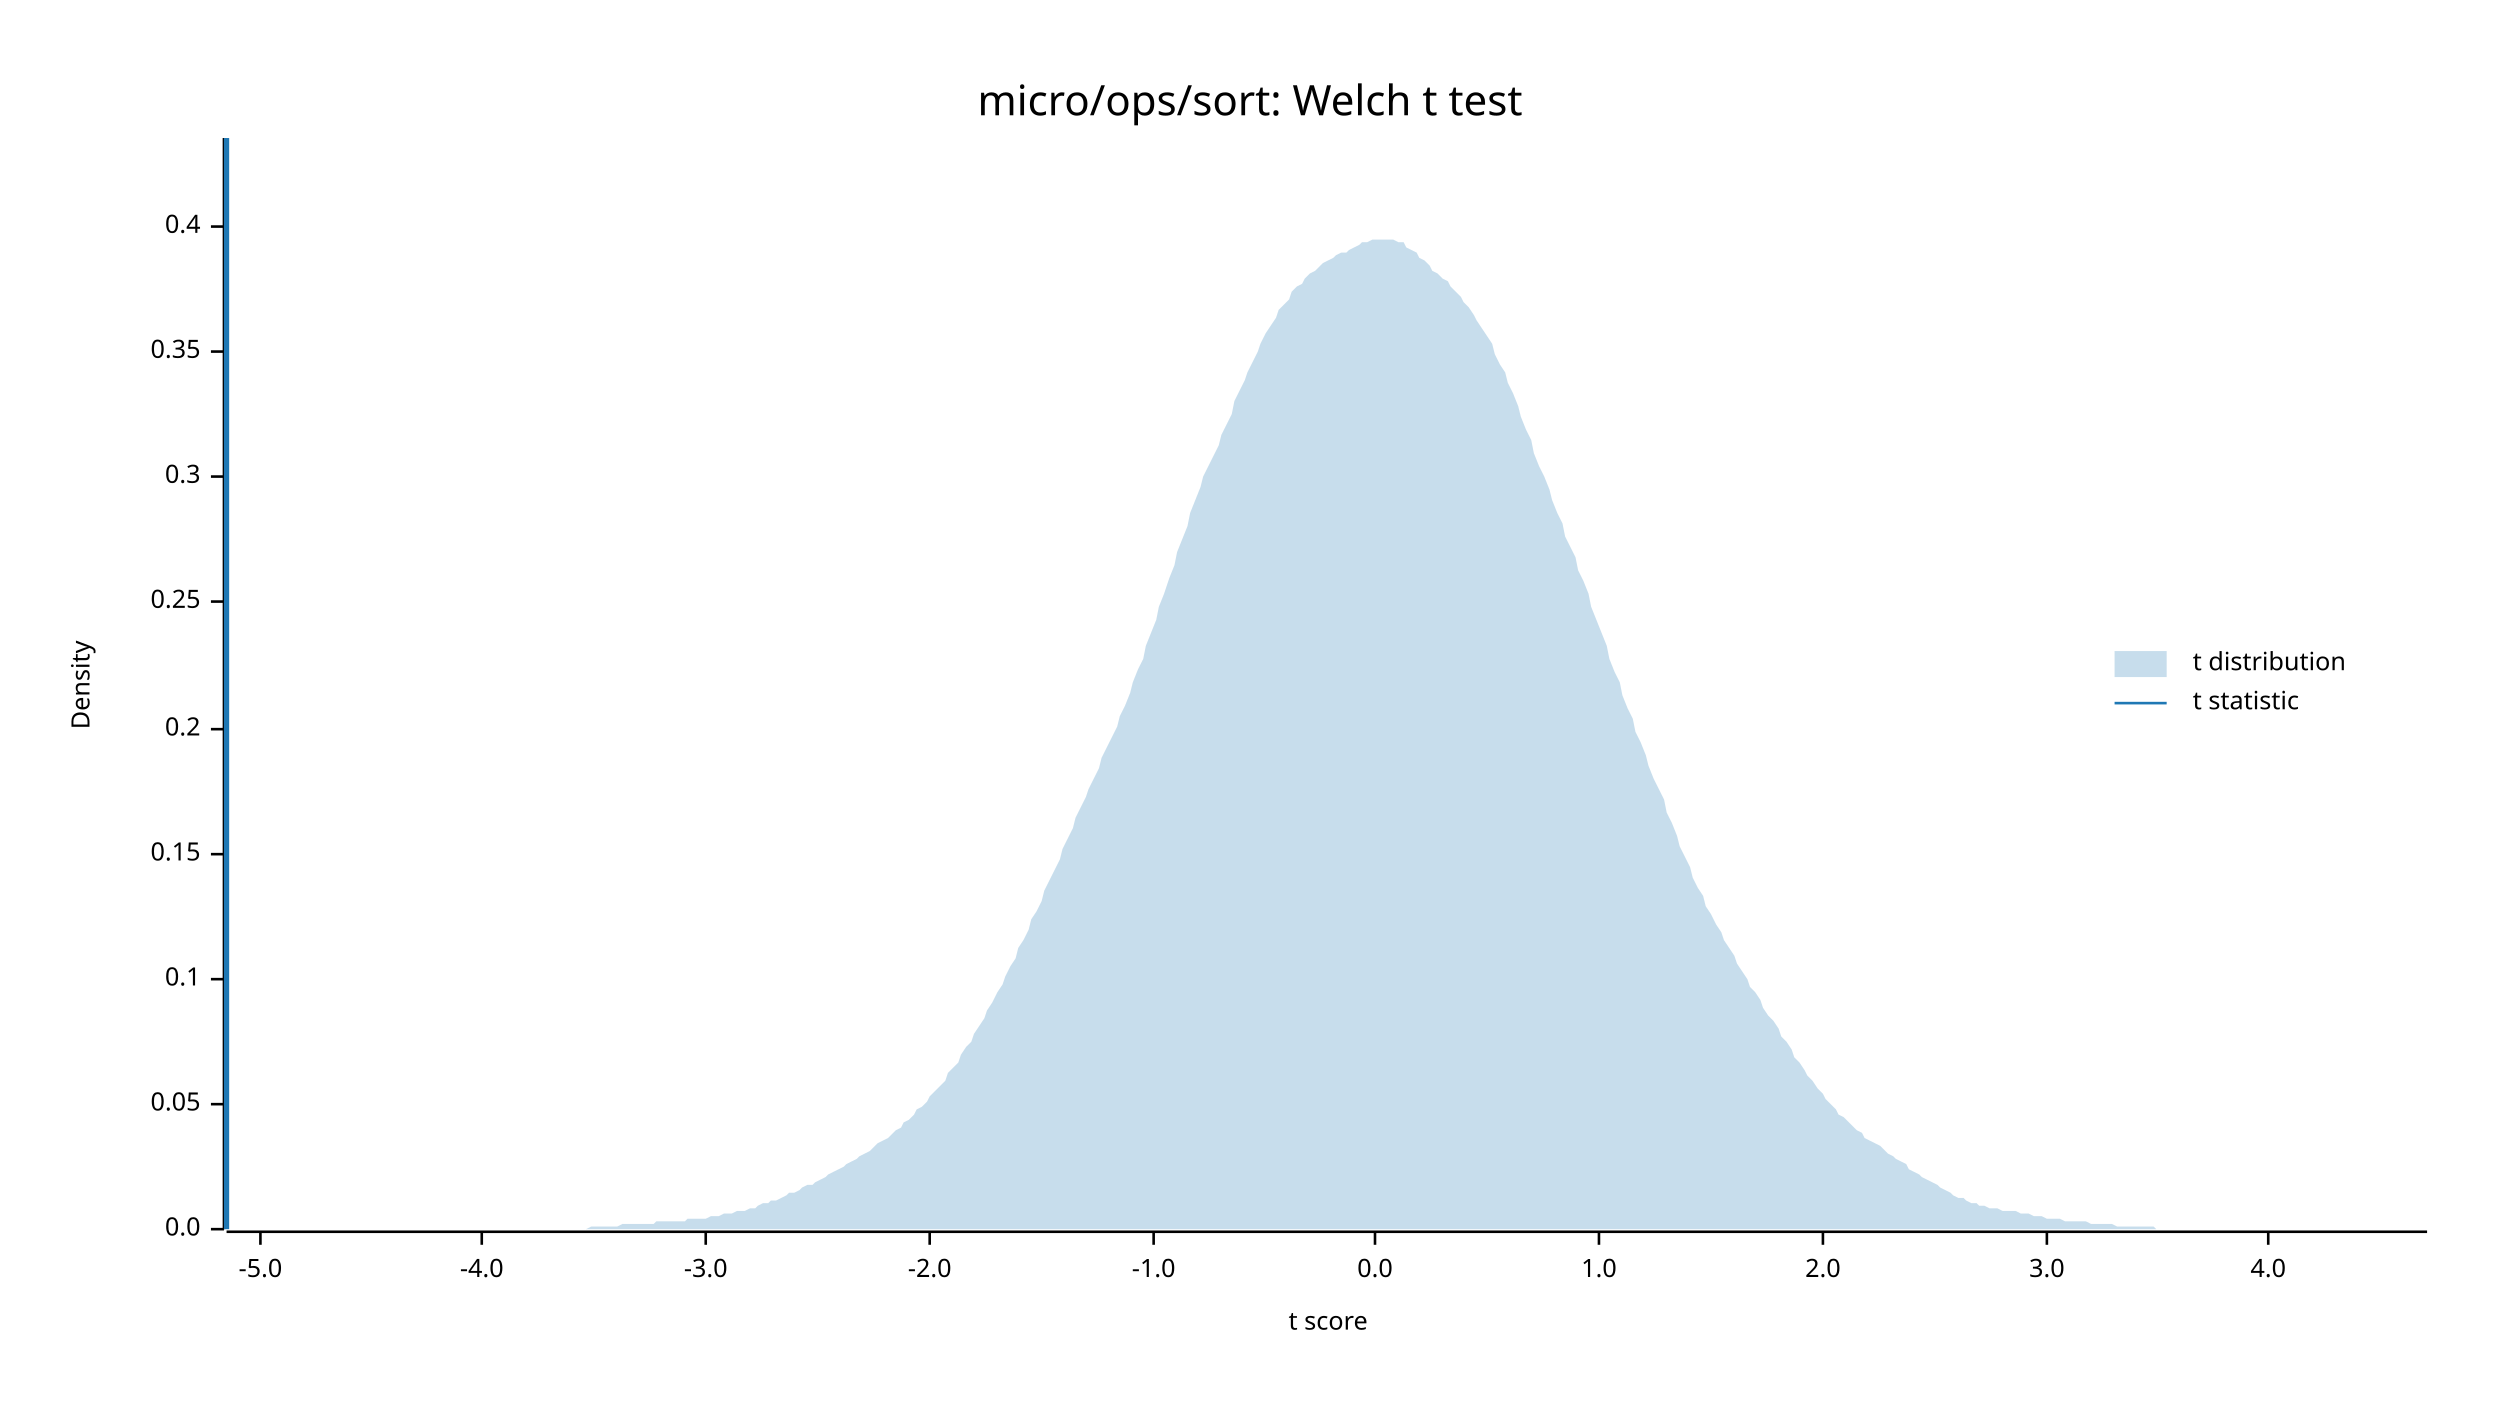
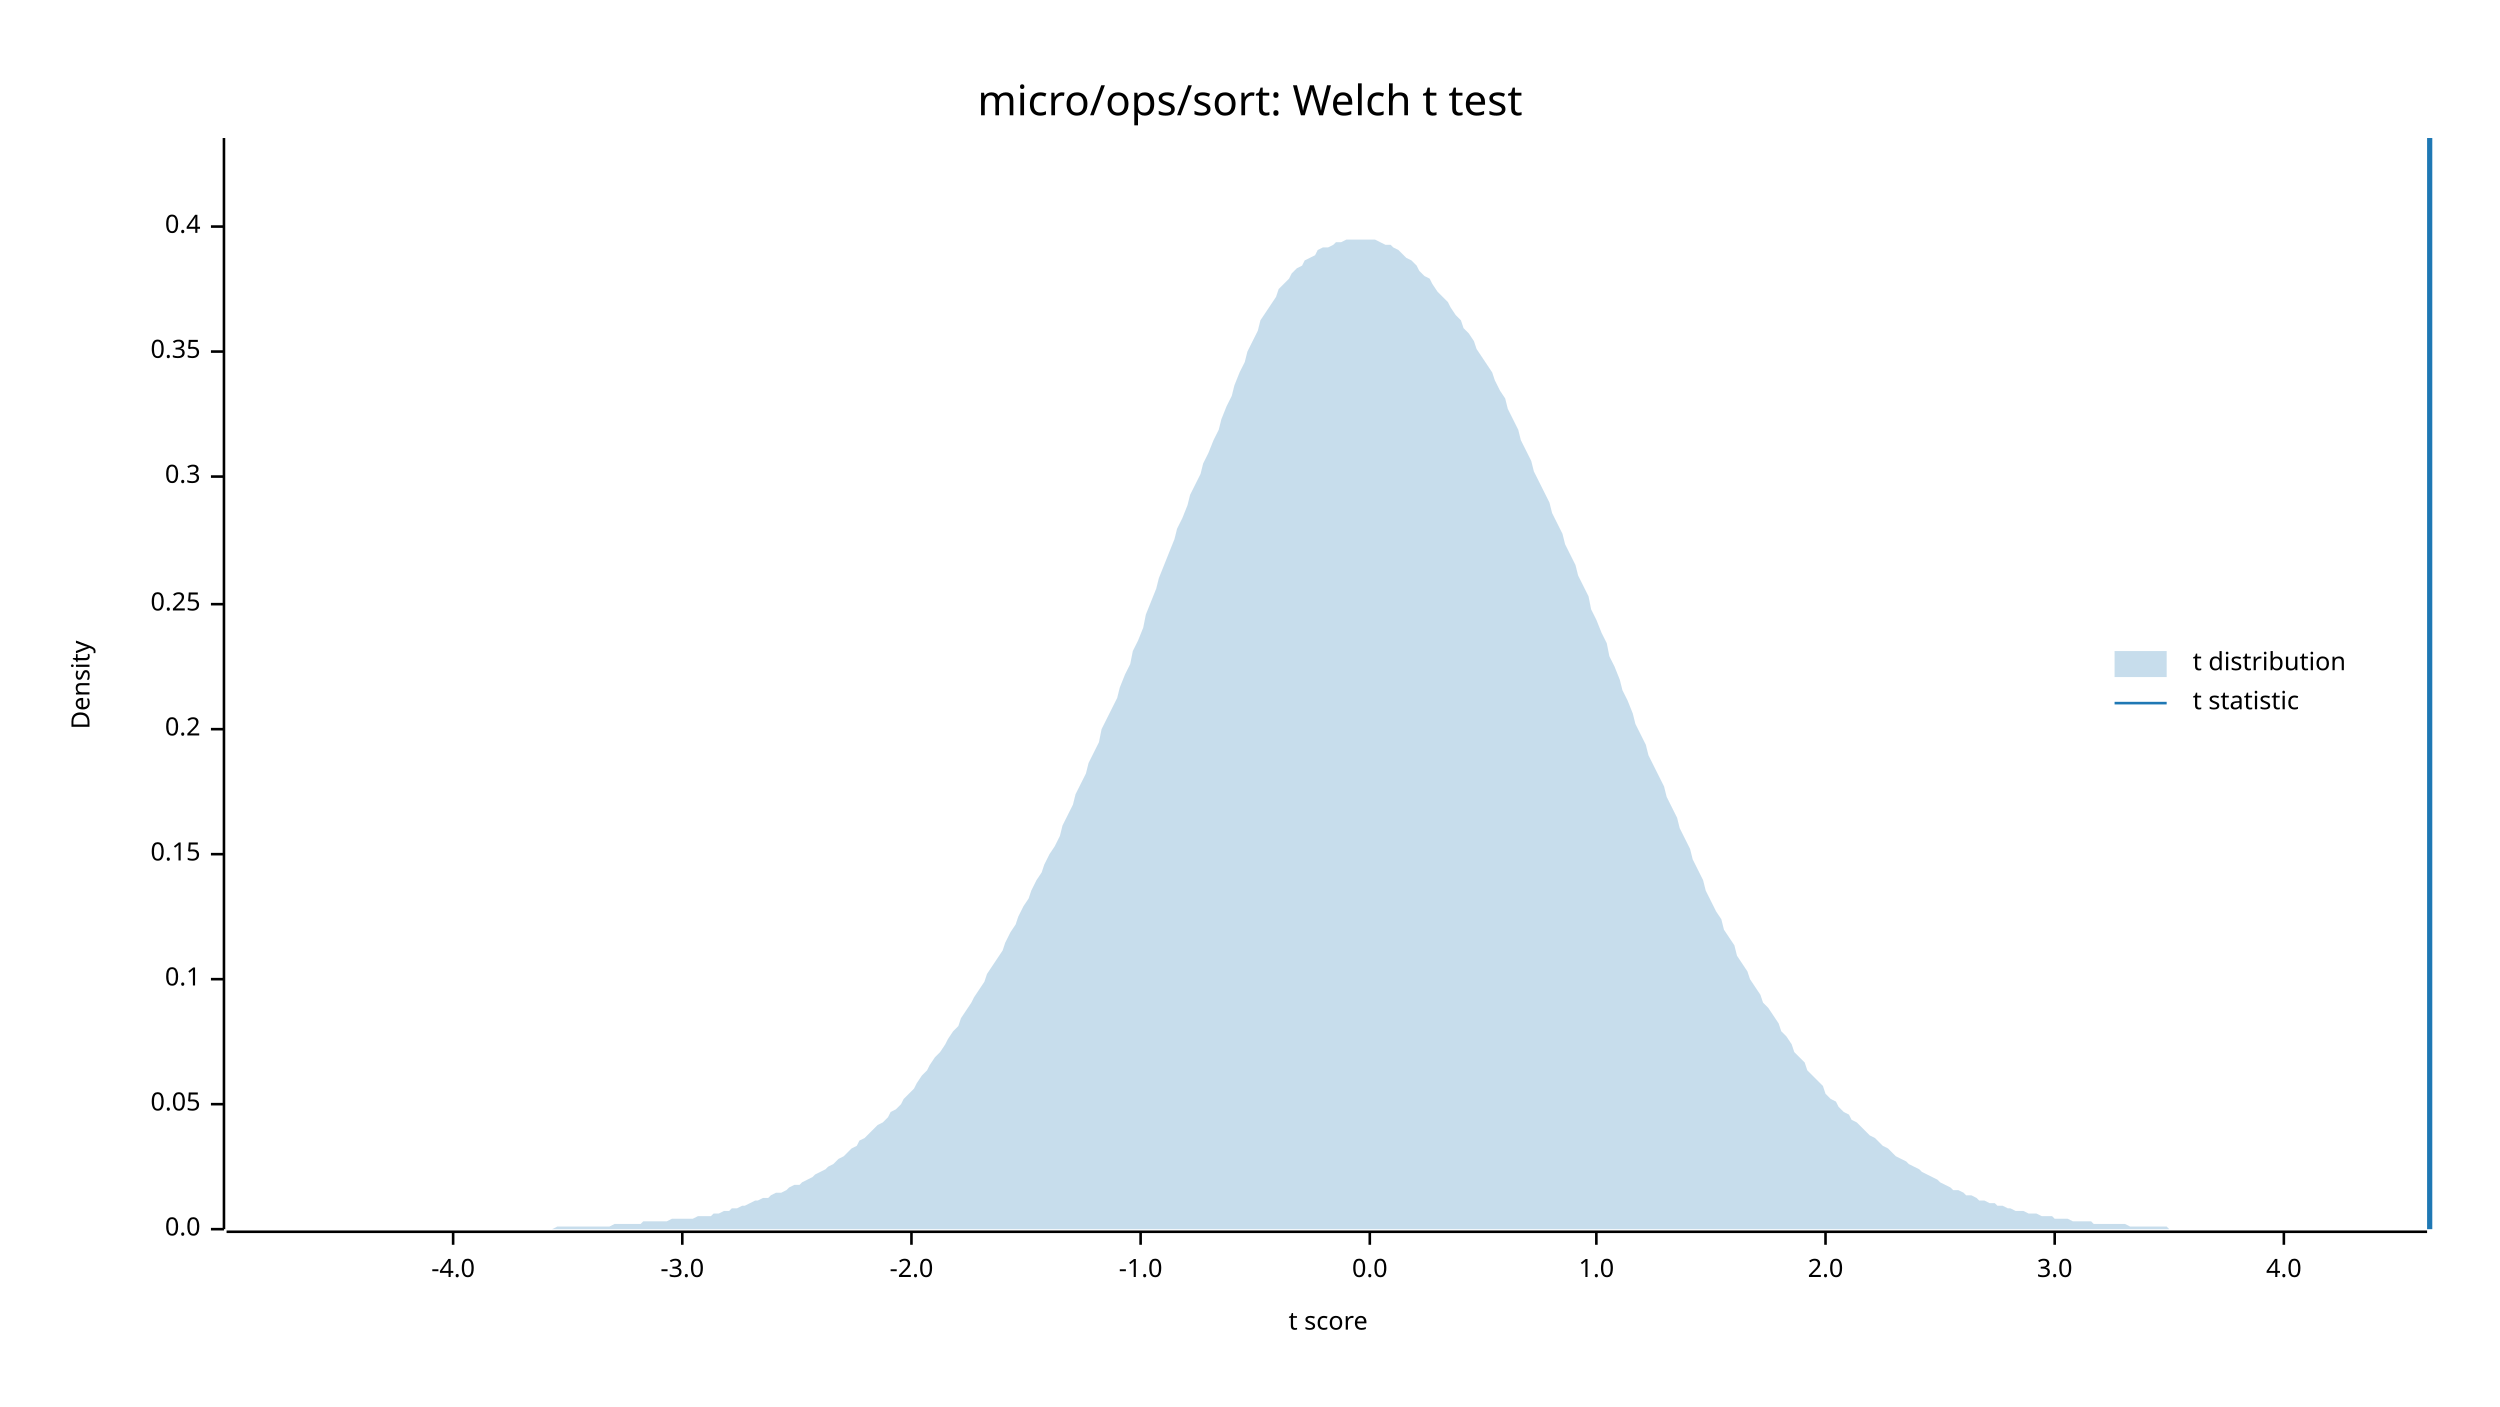
<svg xmlns="http://www.w3.org/2000/svg" width="960" height="540" viewBox="0 0 960 540">
  <text x="480" y="32" dy="0.76em" text-anchor="middle" font-family="sans-serif" font-size="16.129" opacity="1" fill="#000000">
micro/ops/sort: Welch t test
</text>
  <text x="27" y="263" dy="0.76em" text-anchor="middle" font-family="sans-serif" font-size="9.677" opacity="1" fill="#000000" transform="rotate(270, 27, 263)">
Density
</text>
  <text x="510" y="513" dy="-0.5ex" text-anchor="middle" font-family="sans-serif" font-size="9.677" opacity="1" fill="#000000">
t score
</text>
  <polyline fill="none" opacity="1" stroke="#000000" stroke-width="1" points="86,53 86,472 " />
  <text x="77" y="472" dy="0.5ex" text-anchor="end" font-family="sans-serif" font-size="9.677" opacity="1" fill="#000000">
0.0
</text>
  <polyline fill="none" opacity="1" stroke="#000000" stroke-width="1" points="81,472 86,472 " />
  <text x="77" y="424" dy="0.5ex" text-anchor="end" font-family="sans-serif" font-size="9.677" opacity="1" fill="#000000">
0.05
</text>
  <polyline fill="none" opacity="1" stroke="#000000" stroke-width="1" points="81,424 86,424 " />
  <text x="77" y="376" dy="0.5ex" text-anchor="end" font-family="sans-serif" font-size="9.677" opacity="1" fill="#000000">
0.1
</text>
  <polyline fill="none" opacity="1" stroke="#000000" stroke-width="1" points="81,376 86,376 " />
  <text x="77" y="328" dy="0.5ex" text-anchor="end" font-family="sans-serif" font-size="9.677" opacity="1" fill="#000000">
0.15
</text>
  <polyline fill="none" opacity="1" stroke="#000000" stroke-width="1" points="81,328 86,328 " />
  <text x="77" y="280" dy="0.5ex" text-anchor="end" font-family="sans-serif" font-size="9.677" opacity="1" fill="#000000">
0.2
</text>
  <polyline fill="none" opacity="1" stroke="#000000" stroke-width="1" points="81,280 86,280 " />
-   <text x="77" y="231" dy="0.5ex" text-anchor="end" font-family="sans-serif" font-size="9.677" opacity="1" fill="#000000">
+   <text x="77" y="232" dy="0.5ex" text-anchor="end" font-family="sans-serif" font-size="9.677" opacity="1" fill="#000000">
0.25
</text>
-   <polyline fill="none" opacity="1" stroke="#000000" stroke-width="1" points="81,231 86,231 " />
+   <polyline fill="none" opacity="1" stroke="#000000" stroke-width="1" points="81,232 86,232 " />
  <text x="77" y="183" dy="0.5ex" text-anchor="end" font-family="sans-serif" font-size="9.677" opacity="1" fill="#000000">
0.3
</text>
  <polyline fill="none" opacity="1" stroke="#000000" stroke-width="1" points="81,183 86,183 " />
  <text x="77" y="135" dy="0.5ex" text-anchor="end" font-family="sans-serif" font-size="9.677" opacity="1" fill="#000000">
0.35
</text>
  <polyline fill="none" opacity="1" stroke="#000000" stroke-width="1" points="81,135 86,135 " />
  <text x="77" y="87" dy="0.5ex" text-anchor="end" font-family="sans-serif" font-size="9.677" opacity="1" fill="#000000">
0.4
</text>
  <polyline fill="none" opacity="1" stroke="#000000" stroke-width="1" points="81,87 86,87 " />
  <polyline fill="none" opacity="1" stroke="#000000" stroke-width="1" points="87,473 932,473 " />
-   <text x="100" y="483" dy="0.76em" text-anchor="middle" font-family="sans-serif" font-size="9.677" opacity="1" fill="#000000">
- -5.0
- </text>
-   <polyline fill="none" opacity="1" stroke="#000000" stroke-width="1" points="100,473 100,478 " />
-   <text x="185" y="483" dy="0.76em" text-anchor="middle" font-family="sans-serif" font-size="9.677" opacity="1" fill="#000000">
+   <text x="174" y="483" dy="0.76em" text-anchor="middle" font-family="sans-serif" font-size="9.677" opacity="1" fill="#000000">
-4.0
</text>
-   <polyline fill="none" opacity="1" stroke="#000000" stroke-width="1" points="185,473 185,478 " />
-   <text x="271" y="483" dy="0.76em" text-anchor="middle" font-family="sans-serif" font-size="9.677" opacity="1" fill="#000000">
+   <polyline fill="none" opacity="1" stroke="#000000" stroke-width="1" points="174,473 174,478 " />
+   <text x="262" y="483" dy="0.76em" text-anchor="middle" font-family="sans-serif" font-size="9.677" opacity="1" fill="#000000">
-3.0
</text>
-   <polyline fill="none" opacity="1" stroke="#000000" stroke-width="1" points="271,473 271,478 " />
-   <text x="357" y="483" dy="0.76em" text-anchor="middle" font-family="sans-serif" font-size="9.677" opacity="1" fill="#000000">
+   <polyline fill="none" opacity="1" stroke="#000000" stroke-width="1" points="262,473 262,478 " />
+   <text x="350" y="483" dy="0.76em" text-anchor="middle" font-family="sans-serif" font-size="9.677" opacity="1" fill="#000000">
-2.0
</text>
-   <polyline fill="none" opacity="1" stroke="#000000" stroke-width="1" points="357,473 357,478 " />
-   <text x="443" y="483" dy="0.76em" text-anchor="middle" font-family="sans-serif" font-size="9.677" opacity="1" fill="#000000">
+   <polyline fill="none" opacity="1" stroke="#000000" stroke-width="1" points="350,473 350,478 " />
+   <text x="438" y="483" dy="0.76em" text-anchor="middle" font-family="sans-serif" font-size="9.677" opacity="1" fill="#000000">
-1.0
</text>
-   <polyline fill="none" opacity="1" stroke="#000000" stroke-width="1" points="443,473 443,478 " />
-   <text x="528" y="483" dy="0.76em" text-anchor="middle" font-family="sans-serif" font-size="9.677" opacity="1" fill="#000000">
+   <polyline fill="none" opacity="1" stroke="#000000" stroke-width="1" points="438,473 438,478 " />
+   <text x="526" y="483" dy="0.76em" text-anchor="middle" font-family="sans-serif" font-size="9.677" opacity="1" fill="#000000">
0.0
</text>
-   <polyline fill="none" opacity="1" stroke="#000000" stroke-width="1" points="528,473 528,478 " />
-   <text x="614" y="483" dy="0.76em" text-anchor="middle" font-family="sans-serif" font-size="9.677" opacity="1" fill="#000000">
+   <polyline fill="none" opacity="1" stroke="#000000" stroke-width="1" points="526,473 526,478 " />
+   <text x="613" y="483" dy="0.76em" text-anchor="middle" font-family="sans-serif" font-size="9.677" opacity="1" fill="#000000">
1.0
</text>
-   <polyline fill="none" opacity="1" stroke="#000000" stroke-width="1" points="614,473 614,478 " />
-   <text x="700" y="483" dy="0.76em" text-anchor="middle" font-family="sans-serif" font-size="9.677" opacity="1" fill="#000000">
+   <polyline fill="none" opacity="1" stroke="#000000" stroke-width="1" points="613,473 613,478 " />
+   <text x="701" y="483" dy="0.76em" text-anchor="middle" font-family="sans-serif" font-size="9.677" opacity="1" fill="#000000">
2.0
</text>
-   <polyline fill="none" opacity="1" stroke="#000000" stroke-width="1" points="700,473 700,478 " />
-   <text x="786" y="483" dy="0.76em" text-anchor="middle" font-family="sans-serif" font-size="9.677" opacity="1" fill="#000000">
+   <polyline fill="none" opacity="1" stroke="#000000" stroke-width="1" points="701,473 701,478 " />
+   <text x="789" y="483" dy="0.76em" text-anchor="middle" font-family="sans-serif" font-size="9.677" opacity="1" fill="#000000">
3.0
</text>
-   <polyline fill="none" opacity="1" stroke="#000000" stroke-width="1" points="786,473 786,478 " />
-   <text x="871" y="483" dy="0.76em" text-anchor="middle" font-family="sans-serif" font-size="9.677" opacity="1" fill="#000000">
+   <polyline fill="none" opacity="1" stroke="#000000" stroke-width="1" points="789,473 789,478 " />
+   <text x="877" y="483" dy="0.76em" text-anchor="middle" font-family="sans-serif" font-size="9.677" opacity="1" fill="#000000">
4.0
</text>
-   <polyline fill="none" opacity="1" stroke="#000000" stroke-width="1" points="871,473 871,478 " />
-   <polygon opacity="0.25" fill="#1F78B4" points="87,472 88,472 90,472 92,472 93,472 95,472 97,472 98,472 100,472 102,472 103,472 105,472 107,472 109,472 110,472 112,472 114,472 115,472 117,472 119,472 120,472 122,472 124,472 125,472 127,472 129,472 131,472 132,472 134,472 136,472 137,472 139,472 141,472 142,472 144,472 146,472 147,472 149,472 151,472 153,472 154,472 156,472 158,472 159,472 161,472 163,472 164,472 166,472 168,472 169,472 171,472 173,472 175,472 176,472 178,472 180,472 181,472 183,472 185,472 186,472 188,472 190,472 191,472 193,472 195,472 197,472 198,472 200,472 202,472 203,472 205,472 207,472 208,472 210,472 212,472 214,472 215,472 217,472 219,472 220,472 222,472 224,472 225,472 227,471 229,471 230,471 232,471 234,471 236,471 237,471 239,470 241,470 242,470 244,470 246,470 247,470 249,470 251,470 252,469 254,469 256,469 258,469 259,469 261,469 263,469 264,468 266,468 268,468 269,468 271,468 273,467 274,467 276,467 278,466 280,466 281,466 283,465 285,465 286,465 288,464 290,464 291,463 293,462 295,462 296,461 298,461 300,460 302,459 303,458 305,458 307,457 308,456 310,455 312,455 313,454 315,453 317,452 318,451 320,450 322,449 324,448 325,447 327,446 329,445 330,444 332,443 334,442 335,441 337,439 339,438 341,437 342,436 344,434 346,433 347,431 349,430 351,428 352,426 354,425 356,423 357,421 359,419 361,417 363,415 364,412 366,410 368,408 369,405 371,402 373,400 374,397 376,394 378,391 379,388 381,385 383,381 385,378 386,375 388,371 390,368 391,364 393,361 395,357 396,353 398,350 400,346 401,342 403,338 405,334 407,330 408,326 410,322 412,318 413,314 415,310 417,306 418,303 420,299 422,295 423,291 425,287 427,283 429,279 430,275 432,271 434,266 435,262 437,257 439,253 440,248 442,243 444,238 445,233 447,228 449,222 451,217 452,212 454,207 456,202 457,197 459,192 461,187 462,183 464,179 466,175 468,171 469,167 471,163 473,159 474,154 476,150 478,146 479,143 481,139 483,135 484,132 486,128 488,125 490,122 491,119 493,117 495,115 496,112 498,110 500,109 501,107 503,105 505,104 506,103 508,101 510,100 512,99 513,98 515,97 517,97 518,96 520,95 522,94 523,93 525,93 527,92 528,92 530,92 532,92 534,92 535,92 537,93 539,93 540,95 542,96 544,97 545,99 547,100 549,102 550,104 552,105 554,107 556,108 557,110 559,112 561,114 562,116 564,118 566,121 567,123 569,126 571,129 573,132 574,136 576,140 578,143 579,147 581,151 583,156 584,160 586,165 588,169 589,174 591,179 593,183 595,188 596,192 598,197 600,201 601,206 603,210 605,214 606,219 608,223 610,228 611,233 613,238 615,243 617,248 618,253 620,258 622,262 623,267 625,272 627,276 628,281 630,285 632,290 633,294 635,299 637,303 639,307 640,312 642,316 644,321 645,325 647,329 649,333 650,337 652,341 654,344 655,348 657,351 659,355 661,358 662,361 664,364 666,367 667,370 669,373 671,376 672,379 674,381 676,384 677,387 679,390 681,392 683,395 684,398 686,400 688,403 689,406 691,408 693,411 694,413 696,415 698,418 700,420 701,422 703,424 705,426 706,428 708,429 710,431 711,432 713,434 715,435 716,437 718,438 720,439 722,440 723,441 725,443 727,444 728,445 730,446 732,447 733,449 735,450 737,451 738,452 740,453 742,454 744,455 745,456 747,457 749,458 750,459 752,460 754,460 755,461 757,462 759,462 760,463 762,463 764,464 766,464 767,464 769,465 771,465 772,465 774,465 776,466 777,466 779,466 781,467 782,467 784,467 786,468 788,468 789,468 791,468 793,469 794,469 796,469 798,469 799,469 801,469 803,470 804,470 806,470 808,470 810,470 811,470 813,471 815,471 816,471 818,471 820,471 821,471 823,471 825,471 827,471 828,472 830,472 832,472 833,472 835,472 837,472 838,472 840,472 842,472 843,472 845,472 847,472 849,472 850,472 852,472 854,472 855,472 857,472 859,472 860,472 862,472 864,472 865,472 867,472 869,472 871,472 872,472 874,472 876,472 877,472 879,472 881,472 882,472 884,472 886,472 887,472 889,472 891,472 893,472 894,472 896,472 898,472 899,472 901,472 903,472 904,472 906,472 908,472 909,472 911,472 913,472 915,472 916,472 918,472 920,472 921,472 923,472 925,472 926,472 928,472 930,472 932,472 932,472 87,472 " />
-   <polyline fill="none" opacity="1" stroke="#1F78B4" stroke-width="2" points="87,472 87,53 " />
+   <polyline fill="none" opacity="1" stroke="#000000" stroke-width="1" points="877,473 877,478 " />
+   <polygon opacity="0.25" fill="#1F78B4" points="87,472 88,472 90,472 92,472 93,472 95,472 97,472 98,472 100,472 102,472 103,472 105,472 107,472 109,472 110,472 112,472 114,472 115,472 117,472 119,472 120,472 122,472 124,472 125,472 127,472 129,472 131,472 132,472 134,472 136,472 137,472 139,472 141,472 142,472 144,472 146,472 147,472 149,472 151,472 153,472 154,472 156,472 158,472 159,472 161,472 163,472 164,472 166,472 168,472 169,472 171,472 173,472 175,472 176,472 178,472 180,472 181,472 183,472 185,472 186,472 188,472 190,472 191,472 193,472 195,472 197,472 198,472 200,472 202,472 203,472 205,472 207,472 208,472 210,472 212,472 214,471 215,471 217,471 219,471 220,471 222,471 224,471 225,471 227,471 229,471 230,471 232,471 234,471 236,470 237,470 239,470 241,470 242,470 244,470 246,470 247,469 249,469 251,469 252,469 254,469 256,469 258,468 259,468 261,468 263,468 264,468 266,468 268,467 269,467 271,467 273,467 274,466 276,466 278,465 280,465 281,464 283,464 285,463 286,463 288,462 290,461 291,461 293,460 295,460 296,459 298,458 300,458 302,457 303,456 305,455 307,455 308,454 310,453 312,452 313,451 315,450 317,449 318,448 320,447 322,445 324,444 325,443 327,441 329,440 330,438 332,437 334,435 335,434 337,432 339,431 341,429 342,427 344,426 346,424 347,422 349,420 351,418 352,416 354,413 356,411 357,409 359,406 361,404 363,401 364,399 366,396 368,394 369,391 371,388 373,385 374,383 376,380 378,377 379,374 381,371 383,368 385,365 386,362 388,358 390,355 391,352 393,348 395,345 396,342 398,338 400,335 401,332 403,328 405,325 407,321 408,317 410,313 412,309 413,305 415,301 417,297 418,293 420,289 422,285 423,280 425,276 427,272 429,268 430,264 432,259 434,255 435,250 437,246 439,241 440,236 442,231 444,226 445,222 447,217 449,212 451,207 452,203 454,199 456,194 457,190 459,186 461,182 462,178 464,174 466,169 468,165 469,161 471,156 473,152 474,148 476,143 478,139 479,135 481,131 483,127 484,123 486,120 488,117 490,114 491,111 493,109 495,107 496,105 498,103 500,102 501,100 503,99 505,98 506,96 508,95 510,95 512,94 513,93 515,93 517,92 518,92 520,92 522,92 523,92 525,92 527,92 528,92 530,93 532,94 534,94 535,95 537,96 539,98 540,99 542,100 544,102 545,104 547,106 549,107 550,109 552,112 554,114 556,116 557,118 559,121 561,123 562,126 564,128 566,131 567,134 569,137 571,140 573,143 574,146 576,150 578,153 579,157 581,161 583,165 584,169 586,173 588,177 589,181 591,185 593,189 595,193 596,197 598,201 600,205 601,209 603,213 605,217 606,221 608,225 610,229 611,234 613,238 615,243 617,247 618,252 620,256 622,261 623,265 625,269 627,274 628,278 630,282 632,286 633,290 635,294 637,298 639,302 640,306 642,310 644,314 645,318 647,322 649,326 650,330 652,334 654,338 655,342 657,346 659,350 661,353 662,357 664,360 666,363 667,367 669,370 671,373 672,376 674,379 676,382 677,385 679,387 681,390 683,393 684,396 686,398 688,401 689,404 691,406 693,408 694,411 696,413 698,415 700,417 701,420 703,422 705,423 706,425 708,427 710,428 711,430 713,431 715,433 716,434 718,436 720,437 722,439 723,440 725,441 727,443 728,444 730,445 732,446 733,447 735,448 737,449 738,450 740,451 742,452 744,453 745,454 747,455 749,456 750,457 752,457 754,458 755,459 757,459 759,460 760,461 762,461 764,462 766,462 767,463 769,463 771,464 772,464 774,465 776,465 777,465 779,466 781,466 782,466 784,467 786,467 788,467 789,468 791,468 793,468 794,468 796,469 798,469 799,469 801,469 803,469 804,470 806,470 808,470 810,470 811,470 813,470 815,470 816,470 818,471 820,471 821,471 823,471 825,471 827,471 828,471 830,471 832,471 833,472 835,472 837,472 838,472 840,472 842,472 843,472 845,472 847,472 849,472 850,472 852,472 854,472 855,472 857,472 859,472 860,472 862,472 864,472 865,472 867,472 869,472 871,472 872,472 874,472 876,472 877,472 879,472 881,472 882,472 884,472 886,472 887,472 889,472 891,472 893,472 894,472 896,472 898,472 899,472 901,472 903,472 904,472 906,472 908,472 909,472 911,472 913,472 915,472 916,472 918,472 920,472 921,472 923,472 925,472 926,472 928,472 930,472 932,472 932,472 87,472 " />
+   <polyline fill="none" opacity="1" stroke="#1F78B4" stroke-width="2" points="933,472 933,53 " />
  <text x="842" y="250" dy="0.76em" text-anchor="start" font-family="sans-serif" font-size="9.677" opacity="1" fill="#000000">
t distribution
</text>
  <text x="842" y="265" dy="0.76em" text-anchor="start" font-family="sans-serif" font-size="9.677" opacity="1" fill="#000000">
t statistic
</text>
  <rect x="812" y="250" width="20" height="10" opacity="0.25" fill="#1F78B4" stroke="none" />
  <polyline fill="none" opacity="1" stroke="#1F78B4" stroke-width="1" points="812,270 832,270 " />
</svg>
